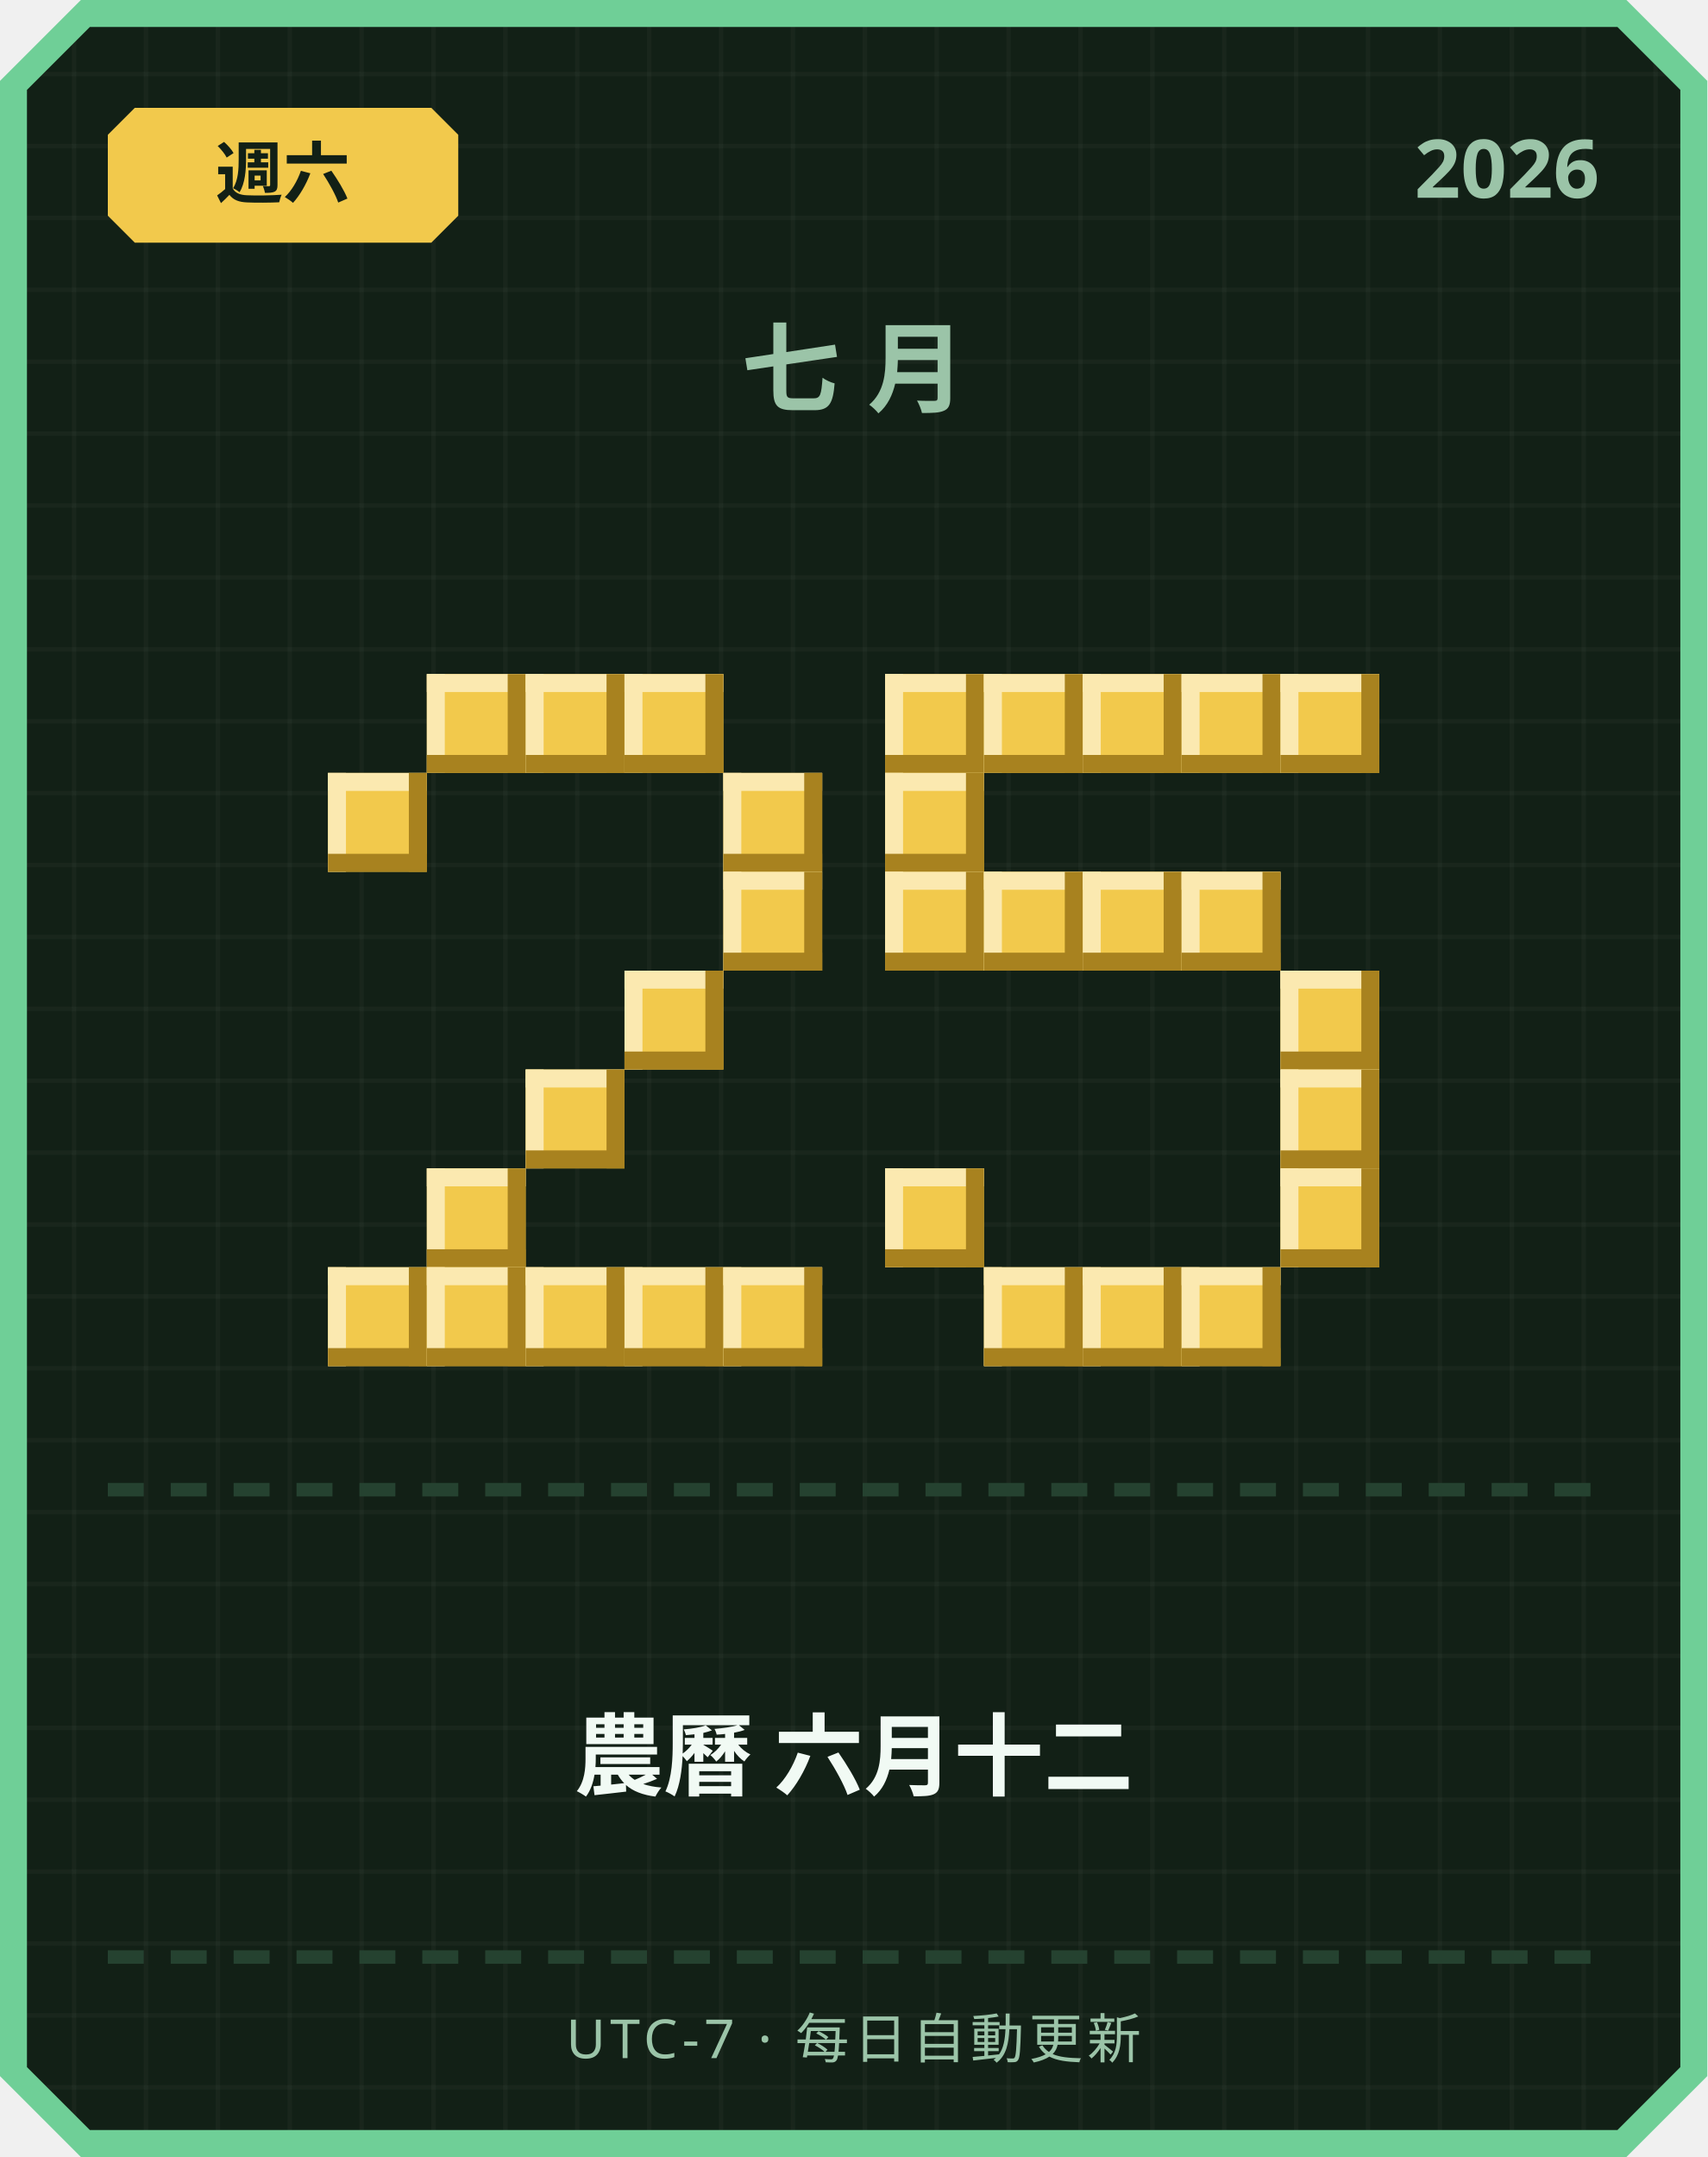
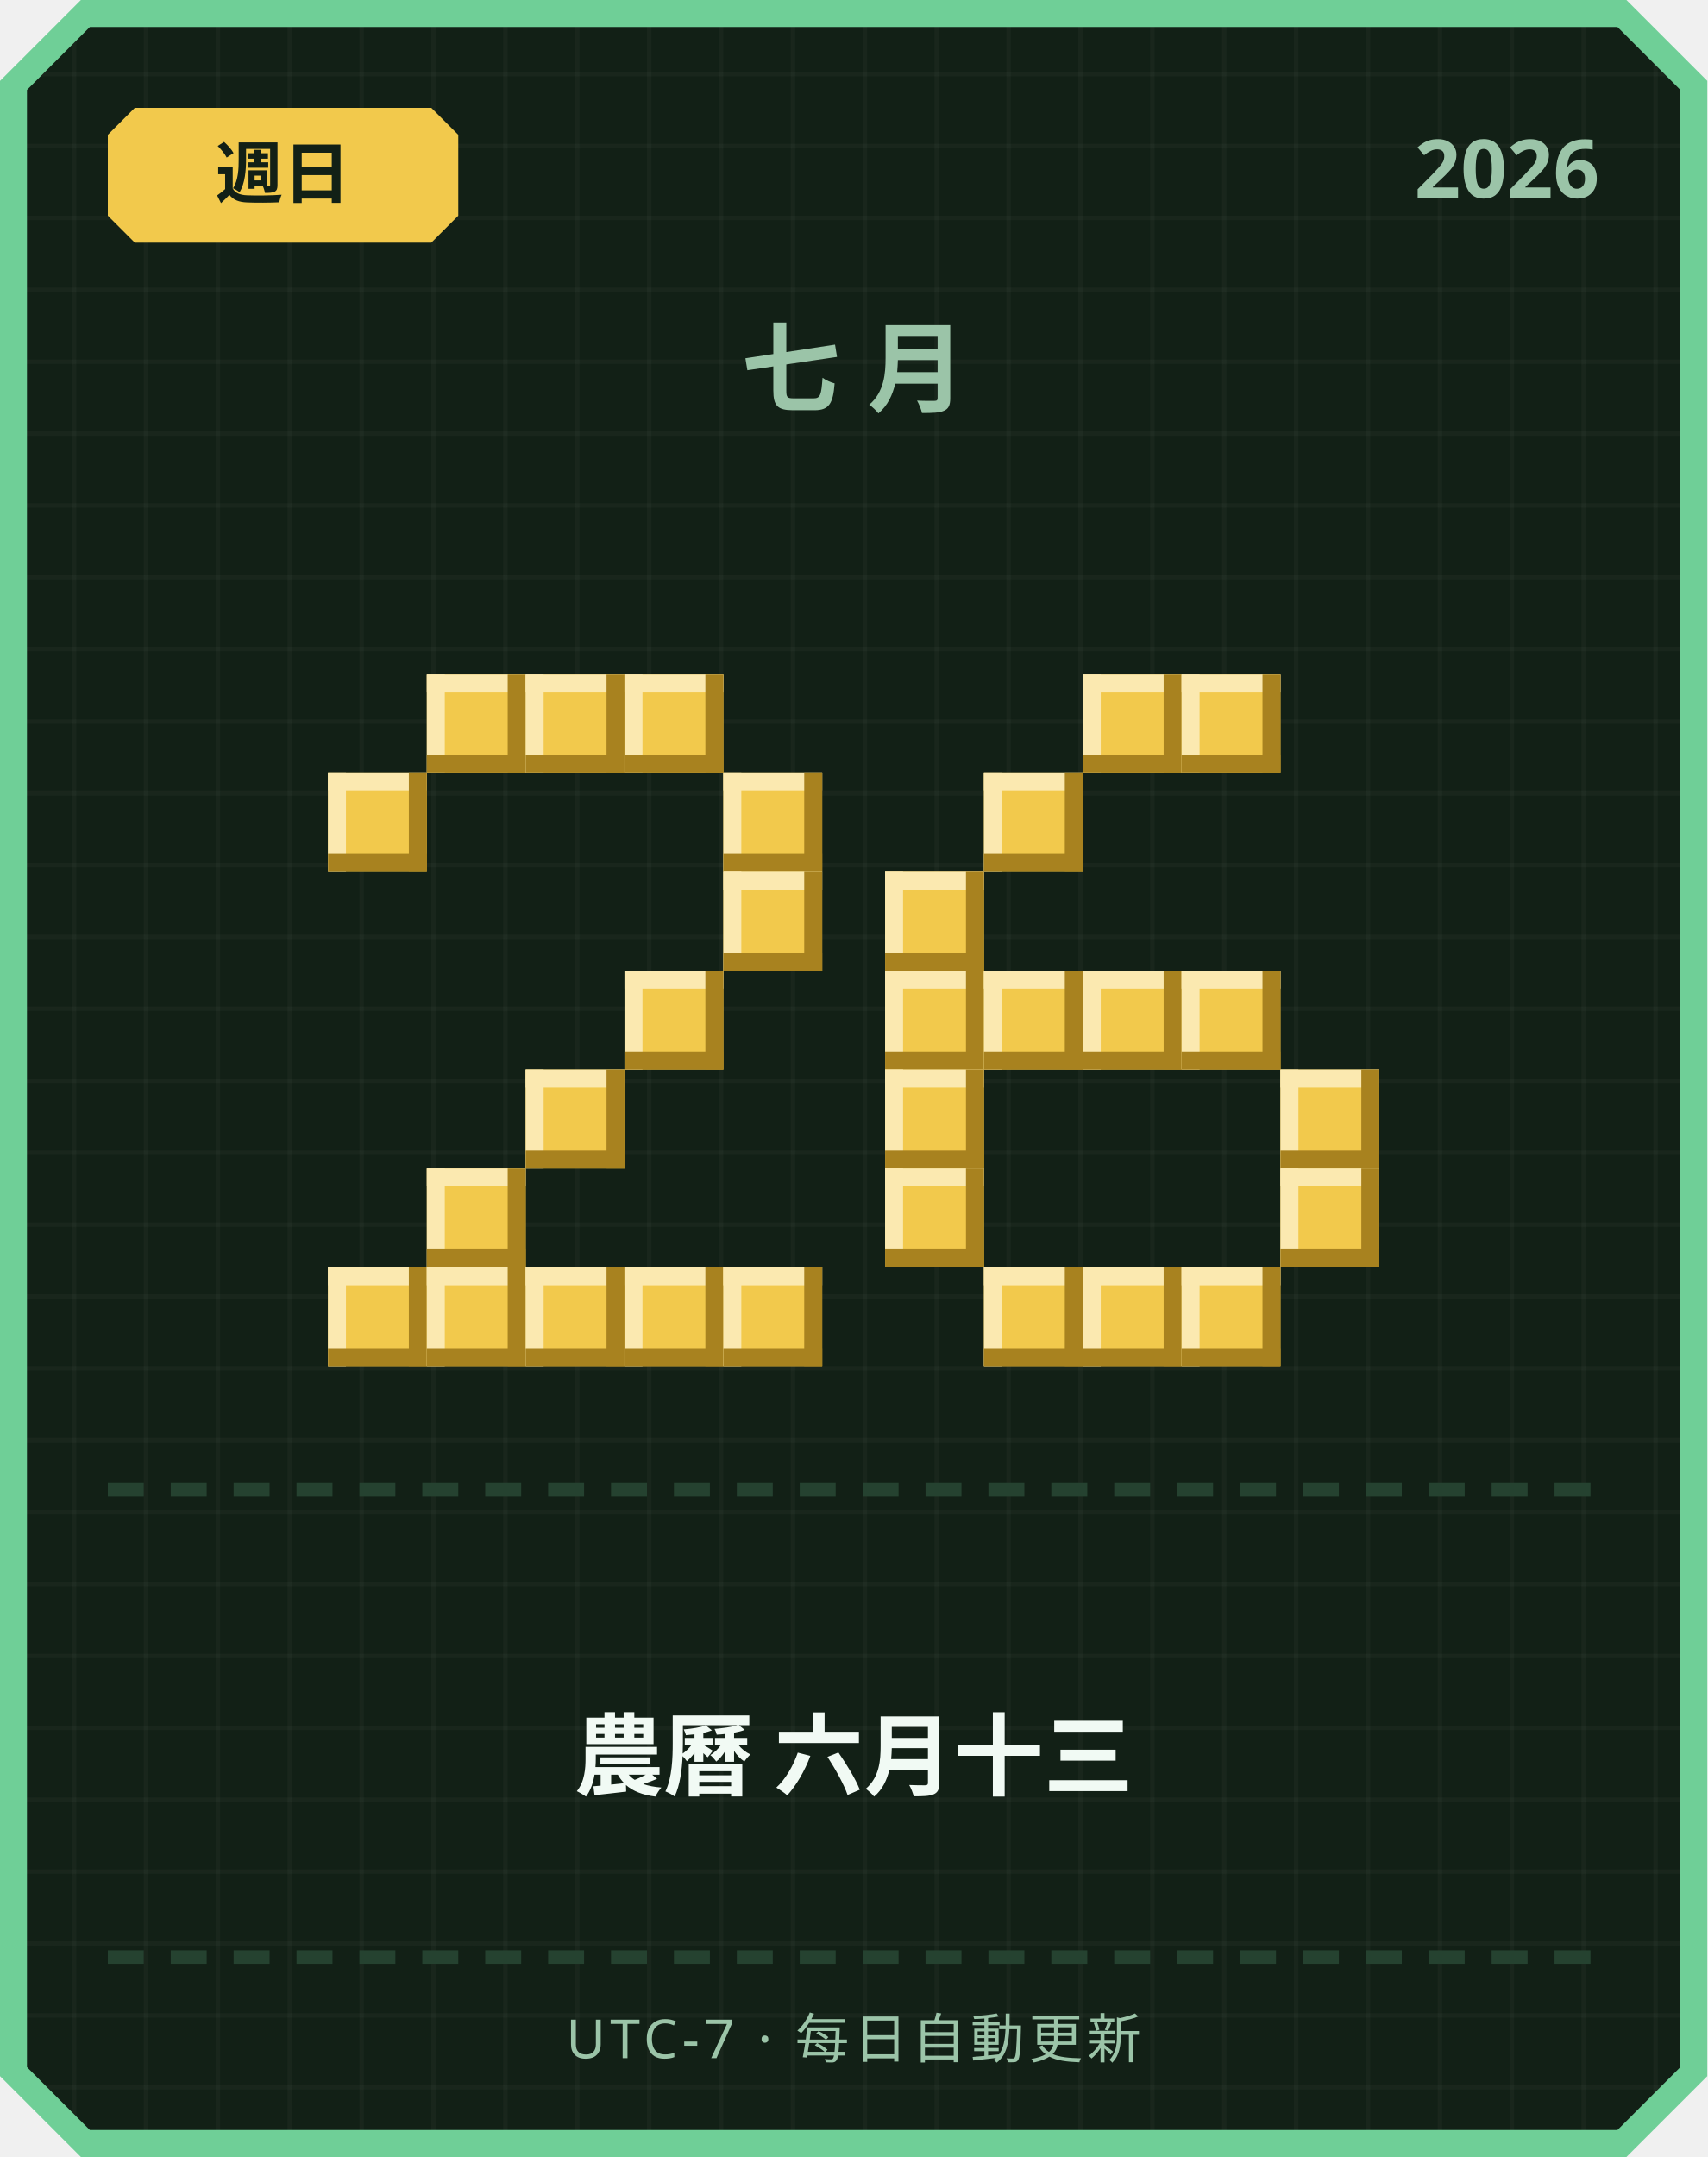
<svg xmlns="http://www.w3.org/2000/svg" width="380" height="480" viewBox="0 0 380 480">
  <defs>
    <pattern id="grid" width="16" height="16" patternUnits="userSpaceOnUse">
      <rect width="16" height="16" fill="#122016" />
      <rect width="1" height="16" fill="#ffffff" opacity="0.03" />
      <rect width="16" height="1" fill="#ffffff" opacity="0.03" />
    </pattern>
  </defs>
  <path d="M 18,0 L 362,0 L 380,18 L 380,462 L 362,480 L 18,480 L 0,462 L 0,18 Z" fill="#6fcf97" />
  <path d="M 20,6 L 360,6 L 374,20 L 374,460 L 360,474 L 20,474 L 6,460 L 6,20 Z" fill="url(#grid)" />
  <path d="M 30,24 L 96,24 L 102,30 L 102,48 L 96,54 L 30,54 L 24,48 L 24,30 Z" fill="#f2c94c" />
-   <text x="63" y="44" text-anchor="middle" font-family="'Segoe UI', sans-serif" font-size="15" font-weight="700" fill="#122016">週六</text>
+   <text x="63" y="44" text-anchor="middle" font-family="'Segoe UI', sans-serif" font-size="15" font-weight="700" fill="#122016">週日</text>
  <text x="356" y="44" text-anchor="end" font-family="'Segoe UI', sans-serif" font-size="18" font-weight="700" fill="#9bc4a8">2026</text>
  <text x="190" y="90" text-anchor="middle" font-family="'Segoe UI', sans-serif" font-size="22" font-weight="700" letter-spacing="6" fill="#9bc4a8">七月</text>
  <rect x="95" y="150" width="22" height="22" fill="#f2c94c" />
  <rect x="95" y="150" width="22" height="4" fill="#fbe9b0" />
  <rect x="95" y="150" width="4" height="22" fill="#fbe9b0" />
  <rect x="95" y="168" width="22" height="4" fill="#a8821f" />
  <rect x="113" y="150" width="4" height="22" fill="#a8821f" />
  <rect x="117" y="150" width="22" height="22" fill="#f2c94c" />
  <rect x="117" y="150" width="22" height="4" fill="#fbe9b0" />
  <rect x="117" y="150" width="4" height="22" fill="#fbe9b0" />
  <rect x="117" y="168" width="22" height="4" fill="#a8821f" />
  <rect x="135" y="150" width="4" height="22" fill="#a8821f" />
  <rect x="139" y="150" width="22" height="22" fill="#f2c94c" />
  <rect x="139" y="150" width="22" height="4" fill="#fbe9b0" />
  <rect x="139" y="150" width="4" height="22" fill="#fbe9b0" />
  <rect x="139" y="168" width="22" height="4" fill="#a8821f" />
  <rect x="157" y="150" width="4" height="22" fill="#a8821f" />
  <rect x="73" y="172" width="22" height="22" fill="#f2c94c" />
  <rect x="73" y="172" width="22" height="4" fill="#fbe9b0" />
  <rect x="73" y="172" width="4" height="22" fill="#fbe9b0" />
  <rect x="73" y="190" width="22" height="4" fill="#a8821f" />
  <rect x="91" y="172" width="4" height="22" fill="#a8821f" />
  <rect x="161" y="172" width="22" height="22" fill="#f2c94c" />
  <rect x="161" y="172" width="22" height="4" fill="#fbe9b0" />
  <rect x="161" y="172" width="4" height="22" fill="#fbe9b0" />
  <rect x="161" y="190" width="22" height="4" fill="#a8821f" />
  <rect x="179" y="172" width="4" height="22" fill="#a8821f" />
  <rect x="161" y="194" width="22" height="22" fill="#f2c94c" />
  <rect x="161" y="194" width="22" height="4" fill="#fbe9b0" />
  <rect x="161" y="194" width="4" height="22" fill="#fbe9b0" />
  <rect x="161" y="212" width="22" height="4" fill="#a8821f" />
  <rect x="179" y="194" width="4" height="22" fill="#a8821f" />
  <rect x="139" y="216" width="22" height="22" fill="#f2c94c" />
  <rect x="139" y="216" width="22" height="4" fill="#fbe9b0" />
  <rect x="139" y="216" width="4" height="22" fill="#fbe9b0" />
  <rect x="139" y="234" width="22" height="4" fill="#a8821f" />
  <rect x="157" y="216" width="4" height="22" fill="#a8821f" />
  <rect x="117" y="238" width="22" height="22" fill="#f2c94c" />
  <rect x="117" y="238" width="22" height="4" fill="#fbe9b0" />
  <rect x="117" y="238" width="4" height="22" fill="#fbe9b0" />
  <rect x="117" y="256" width="22" height="4" fill="#a8821f" />
  <rect x="135" y="238" width="4" height="22" fill="#a8821f" />
  <rect x="95" y="260" width="22" height="22" fill="#f2c94c" />
  <rect x="95" y="260" width="22" height="4" fill="#fbe9b0" />
  <rect x="95" y="260" width="4" height="22" fill="#fbe9b0" />
  <rect x="95" y="278" width="22" height="4" fill="#a8821f" />
  <rect x="113" y="260" width="4" height="22" fill="#a8821f" />
  <rect x="73" y="282" width="22" height="22" fill="#f2c94c" />
  <rect x="73" y="282" width="22" height="4" fill="#fbe9b0" />
  <rect x="73" y="282" width="4" height="22" fill="#fbe9b0" />
  <rect x="73" y="300" width="22" height="4" fill="#a8821f" />
  <rect x="91" y="282" width="4" height="22" fill="#a8821f" />
  <rect x="95" y="282" width="22" height="22" fill="#f2c94c" />
  <rect x="95" y="282" width="22" height="4" fill="#fbe9b0" />
  <rect x="95" y="282" width="4" height="22" fill="#fbe9b0" />
  <rect x="95" y="300" width="22" height="4" fill="#a8821f" />
  <rect x="113" y="282" width="4" height="22" fill="#a8821f" />
  <rect x="117" y="282" width="22" height="22" fill="#f2c94c" />
  <rect x="117" y="282" width="22" height="4" fill="#fbe9b0" />
  <rect x="117" y="282" width="4" height="22" fill="#fbe9b0" />
  <rect x="117" y="300" width="22" height="4" fill="#a8821f" />
  <rect x="135" y="282" width="4" height="22" fill="#a8821f" />
  <rect x="139" y="282" width="22" height="22" fill="#f2c94c" />
  <rect x="139" y="282" width="22" height="4" fill="#fbe9b0" />
  <rect x="139" y="282" width="4" height="22" fill="#fbe9b0" />
  <rect x="139" y="300" width="22" height="4" fill="#a8821f" />
  <rect x="157" y="282" width="4" height="22" fill="#a8821f" />
  <rect x="161" y="282" width="22" height="22" fill="#f2c94c" />
  <rect x="161" y="282" width="22" height="4" fill="#fbe9b0" />
  <rect x="161" y="282" width="4" height="22" fill="#fbe9b0" />
  <rect x="161" y="300" width="22" height="4" fill="#a8821f" />
  <rect x="179" y="282" width="4" height="22" fill="#a8821f" />
-   <rect x="197" y="150" width="22" height="22" fill="#f2c94c" />
-   <rect x="197" y="150" width="22" height="4" fill="#fbe9b0" />
-   <rect x="197" y="150" width="4" height="22" fill="#fbe9b0" />
-   <rect x="197" y="168" width="22" height="4" fill="#a8821f" />
-   <rect x="215" y="150" width="4" height="22" fill="#a8821f" />
-   <rect x="219" y="150" width="22" height="22" fill="#f2c94c" />
-   <rect x="219" y="150" width="22" height="4" fill="#fbe9b0" />
-   <rect x="219" y="150" width="4" height="22" fill="#fbe9b0" />
-   <rect x="219" y="168" width="22" height="4" fill="#a8821f" />
-   <rect x="237" y="150" width="4" height="22" fill="#a8821f" />
  <rect x="241" y="150" width="22" height="22" fill="#f2c94c" />
  <rect x="241" y="150" width="22" height="4" fill="#fbe9b0" />
  <rect x="241" y="150" width="4" height="22" fill="#fbe9b0" />
  <rect x="241" y="168" width="22" height="4" fill="#a8821f" />
  <rect x="259" y="150" width="4" height="22" fill="#a8821f" />
  <rect x="263" y="150" width="22" height="22" fill="#f2c94c" />
  <rect x="263" y="150" width="22" height="4" fill="#fbe9b0" />
  <rect x="263" y="150" width="4" height="22" fill="#fbe9b0" />
  <rect x="263" y="168" width="22" height="4" fill="#a8821f" />
  <rect x="281" y="150" width="4" height="22" fill="#a8821f" />
-   <rect x="285" y="150" width="22" height="22" fill="#f2c94c" />
-   <rect x="285" y="150" width="22" height="4" fill="#fbe9b0" />
-   <rect x="285" y="150" width="4" height="22" fill="#fbe9b0" />
-   <rect x="285" y="168" width="22" height="4" fill="#a8821f" />
-   <rect x="303" y="150" width="4" height="22" fill="#a8821f" />
-   <rect x="197" y="172" width="22" height="22" fill="#f2c94c" />
-   <rect x="197" y="172" width="22" height="4" fill="#fbe9b0" />
-   <rect x="197" y="172" width="4" height="22" fill="#fbe9b0" />
-   <rect x="197" y="190" width="22" height="4" fill="#a8821f" />
-   <rect x="215" y="172" width="4" height="22" fill="#a8821f" />
+   <rect x="219" y="172" width="22" height="22" fill="#f2c94c" />
+   <rect x="219" y="172" width="22" height="4" fill="#fbe9b0" />
+   <rect x="219" y="172" width="4" height="22" fill="#fbe9b0" />
+   <rect x="219" y="190" width="22" height="4" fill="#a8821f" />
+   <rect x="237" y="172" width="4" height="22" fill="#a8821f" />
  <rect x="197" y="194" width="22" height="22" fill="#f2c94c" />
  <rect x="197" y="194" width="22" height="4" fill="#fbe9b0" />
  <rect x="197" y="194" width="4" height="22" fill="#fbe9b0" />
  <rect x="197" y="212" width="22" height="4" fill="#a8821f" />
  <rect x="215" y="194" width="4" height="22" fill="#a8821f" />
-   <rect x="219" y="194" width="22" height="22" fill="#f2c94c" />
-   <rect x="219" y="194" width="22" height="4" fill="#fbe9b0" />
-   <rect x="219" y="194" width="4" height="22" fill="#fbe9b0" />
-   <rect x="219" y="212" width="22" height="4" fill="#a8821f" />
-   <rect x="237" y="194" width="4" height="22" fill="#a8821f" />
-   <rect x="241" y="194" width="22" height="22" fill="#f2c94c" />
-   <rect x="241" y="194" width="22" height="4" fill="#fbe9b0" />
-   <rect x="241" y="194" width="4" height="22" fill="#fbe9b0" />
-   <rect x="241" y="212" width="22" height="4" fill="#a8821f" />
-   <rect x="259" y="194" width="4" height="22" fill="#a8821f" />
-   <rect x="263" y="194" width="22" height="22" fill="#f2c94c" />
-   <rect x="263" y="194" width="22" height="4" fill="#fbe9b0" />
-   <rect x="263" y="194" width="4" height="22" fill="#fbe9b0" />
-   <rect x="263" y="212" width="22" height="4" fill="#a8821f" />
-   <rect x="281" y="194" width="4" height="22" fill="#a8821f" />
-   <rect x="285" y="216" width="22" height="22" fill="#f2c94c" />
-   <rect x="285" y="216" width="22" height="4" fill="#fbe9b0" />
-   <rect x="285" y="216" width="4" height="22" fill="#fbe9b0" />
-   <rect x="285" y="234" width="22" height="4" fill="#a8821f" />
-   <rect x="303" y="216" width="4" height="22" fill="#a8821f" />
+   <rect x="197" y="216" width="22" height="22" fill="#f2c94c" />
+   <rect x="197" y="216" width="22" height="4" fill="#fbe9b0" />
+   <rect x="197" y="216" width="4" height="22" fill="#fbe9b0" />
+   <rect x="197" y="234" width="22" height="4" fill="#a8821f" />
+   <rect x="215" y="216" width="4" height="22" fill="#a8821f" />
+   <rect x="219" y="216" width="22" height="22" fill="#f2c94c" />
+   <rect x="219" y="216" width="22" height="4" fill="#fbe9b0" />
+   <rect x="219" y="216" width="4" height="22" fill="#fbe9b0" />
+   <rect x="219" y="234" width="22" height="4" fill="#a8821f" />
+   <rect x="237" y="216" width="4" height="22" fill="#a8821f" />
+   <rect x="241" y="216" width="22" height="22" fill="#f2c94c" />
+   <rect x="241" y="216" width="22" height="4" fill="#fbe9b0" />
+   <rect x="241" y="216" width="4" height="22" fill="#fbe9b0" />
+   <rect x="241" y="234" width="22" height="4" fill="#a8821f" />
+   <rect x="259" y="216" width="4" height="22" fill="#a8821f" />
+   <rect x="263" y="216" width="22" height="22" fill="#f2c94c" />
+   <rect x="263" y="216" width="22" height="4" fill="#fbe9b0" />
+   <rect x="263" y="216" width="4" height="22" fill="#fbe9b0" />
+   <rect x="263" y="234" width="22" height="4" fill="#a8821f" />
+   <rect x="281" y="216" width="4" height="22" fill="#a8821f" />
+   <rect x="197" y="238" width="22" height="22" fill="#f2c94c" />
+   <rect x="197" y="238" width="22" height="4" fill="#fbe9b0" />
+   <rect x="197" y="238" width="4" height="22" fill="#fbe9b0" />
+   <rect x="197" y="256" width="22" height="4" fill="#a8821f" />
+   <rect x="215" y="238" width="4" height="22" fill="#a8821f" />
  <rect x="285" y="238" width="22" height="22" fill="#f2c94c" />
  <rect x="285" y="238" width="22" height="4" fill="#fbe9b0" />
  <rect x="285" y="238" width="4" height="22" fill="#fbe9b0" />
  <rect x="285" y="256" width="22" height="4" fill="#a8821f" />
  <rect x="303" y="238" width="4" height="22" fill="#a8821f" />
  <rect x="197" y="260" width="22" height="22" fill="#f2c94c" />
  <rect x="197" y="260" width="22" height="4" fill="#fbe9b0" />
  <rect x="197" y="260" width="4" height="22" fill="#fbe9b0" />
  <rect x="197" y="278" width="22" height="4" fill="#a8821f" />
  <rect x="215" y="260" width="4" height="22" fill="#a8821f" />
  <rect x="285" y="260" width="22" height="22" fill="#f2c94c" />
  <rect x="285" y="260" width="22" height="4" fill="#fbe9b0" />
  <rect x="285" y="260" width="4" height="22" fill="#fbe9b0" />
  <rect x="285" y="278" width="22" height="4" fill="#a8821f" />
  <rect x="303" y="260" width="4" height="22" fill="#a8821f" />
  <rect x="219" y="282" width="22" height="22" fill="#f2c94c" />
  <rect x="219" y="282" width="22" height="4" fill="#fbe9b0" />
  <rect x="219" y="282" width="4" height="22" fill="#fbe9b0" />
  <rect x="219" y="300" width="22" height="4" fill="#a8821f" />
  <rect x="237" y="282" width="4" height="22" fill="#a8821f" />
  <rect x="241" y="282" width="22" height="22" fill="#f2c94c" />
  <rect x="241" y="282" width="22" height="4" fill="#fbe9b0" />
  <rect x="241" y="282" width="4" height="22" fill="#fbe9b0" />
  <rect x="241" y="300" width="22" height="4" fill="#a8821f" />
  <rect x="259" y="282" width="4" height="22" fill="#a8821f" />
  <rect x="263" y="282" width="22" height="22" fill="#f2c94c" />
  <rect x="263" y="282" width="22" height="4" fill="#fbe9b0" />
  <rect x="263" y="282" width="4" height="22" fill="#fbe9b0" />
  <rect x="263" y="300" width="22" height="4" fill="#a8821f" />
  <rect x="281" y="282" width="4" height="22" fill="#a8821f" />
  <rect x="24" y="330" width="8" height="3" fill="#254230" />
  <rect x="38" y="330" width="8" height="3" fill="#254230" />
  <rect x="52" y="330" width="8" height="3" fill="#254230" />
  <rect x="66" y="330" width="8" height="3" fill="#254230" />
  <rect x="80" y="330" width="8" height="3" fill="#254230" />
  <rect x="94" y="330" width="8" height="3" fill="#254230" />
  <rect x="108" y="330" width="8" height="3" fill="#254230" />
  <rect x="122" y="330" width="8" height="3" fill="#254230" />
  <rect x="136" y="330" width="8" height="3" fill="#254230" />
  <rect x="150" y="330" width="8" height="3" fill="#254230" />
  <rect x="164" y="330" width="8" height="3" fill="#254230" />
  <rect x="178" y="330" width="8" height="3" fill="#254230" />
  <rect x="192" y="330" width="8" height="3" fill="#254230" />
  <rect x="206" y="330" width="8" height="3" fill="#254230" />
  <rect x="220" y="330" width="8" height="3" fill="#254230" />
  <rect x="234" y="330" width="8" height="3" fill="#254230" />
  <rect x="248" y="330" width="8" height="3" fill="#254230" />
  <rect x="262" y="330" width="8" height="3" fill="#254230" />
  <rect x="276" y="330" width="8" height="3" fill="#254230" />
  <rect x="290" y="330" width="8" height="3" fill="#254230" />
  <rect x="304" y="330" width="8" height="3" fill="#254230" />
  <rect x="318" y="330" width="8" height="3" fill="#254230" />
  <rect x="332" y="330" width="8" height="3" fill="#254230" />
  <rect x="346" y="330" width="8" height="3" fill="#254230" />
-   <text x="190" y="398" text-anchor="middle" font-family="'Segoe UI', 'Microsoft JhengHei', sans-serif" font-size="20" font-weight="700" fill="#f1faf4">農曆 六月十二</text>
+   <text x="190" y="398" text-anchor="middle" font-family="'Segoe UI', 'Microsoft JhengHei', sans-serif" font-size="20" font-weight="700" fill="#f1faf4">農曆 六月十三</text>
  <rect x="24" y="434" width="8" height="3" fill="#254230" />
  <rect x="38" y="434" width="8" height="3" fill="#254230" />
  <rect x="52" y="434" width="8" height="3" fill="#254230" />
  <rect x="66" y="434" width="8" height="3" fill="#254230" />
  <rect x="80" y="434" width="8" height="3" fill="#254230" />
  <rect x="94" y="434" width="8" height="3" fill="#254230" />
  <rect x="108" y="434" width="8" height="3" fill="#254230" />
  <rect x="122" y="434" width="8" height="3" fill="#254230" />
  <rect x="136" y="434" width="8" height="3" fill="#254230" />
  <rect x="150" y="434" width="8" height="3" fill="#254230" />
  <rect x="164" y="434" width="8" height="3" fill="#254230" />
  <rect x="178" y="434" width="8" height="3" fill="#254230" />
  <rect x="192" y="434" width="8" height="3" fill="#254230" />
  <rect x="206" y="434" width="8" height="3" fill="#254230" />
  <rect x="220" y="434" width="8" height="3" fill="#254230" />
  <rect x="234" y="434" width="8" height="3" fill="#254230" />
  <rect x="248" y="434" width="8" height="3" fill="#254230" />
  <rect x="262" y="434" width="8" height="3" fill="#254230" />
  <rect x="276" y="434" width="8" height="3" fill="#254230" />
  <rect x="290" y="434" width="8" height="3" fill="#254230" />
  <rect x="304" y="434" width="8" height="3" fill="#254230" />
  <rect x="318" y="434" width="8" height="3" fill="#254230" />
  <rect x="332" y="434" width="8" height="3" fill="#254230" />
  <rect x="346" y="434" width="8" height="3" fill="#254230" />
  <text x="190" y="458" text-anchor="middle" font-family="'Segoe UI', sans-serif" font-size="12" letter-spacing="1" fill="#9bc4a8">UTC-7 · 每日自動更新</text>
</svg>
